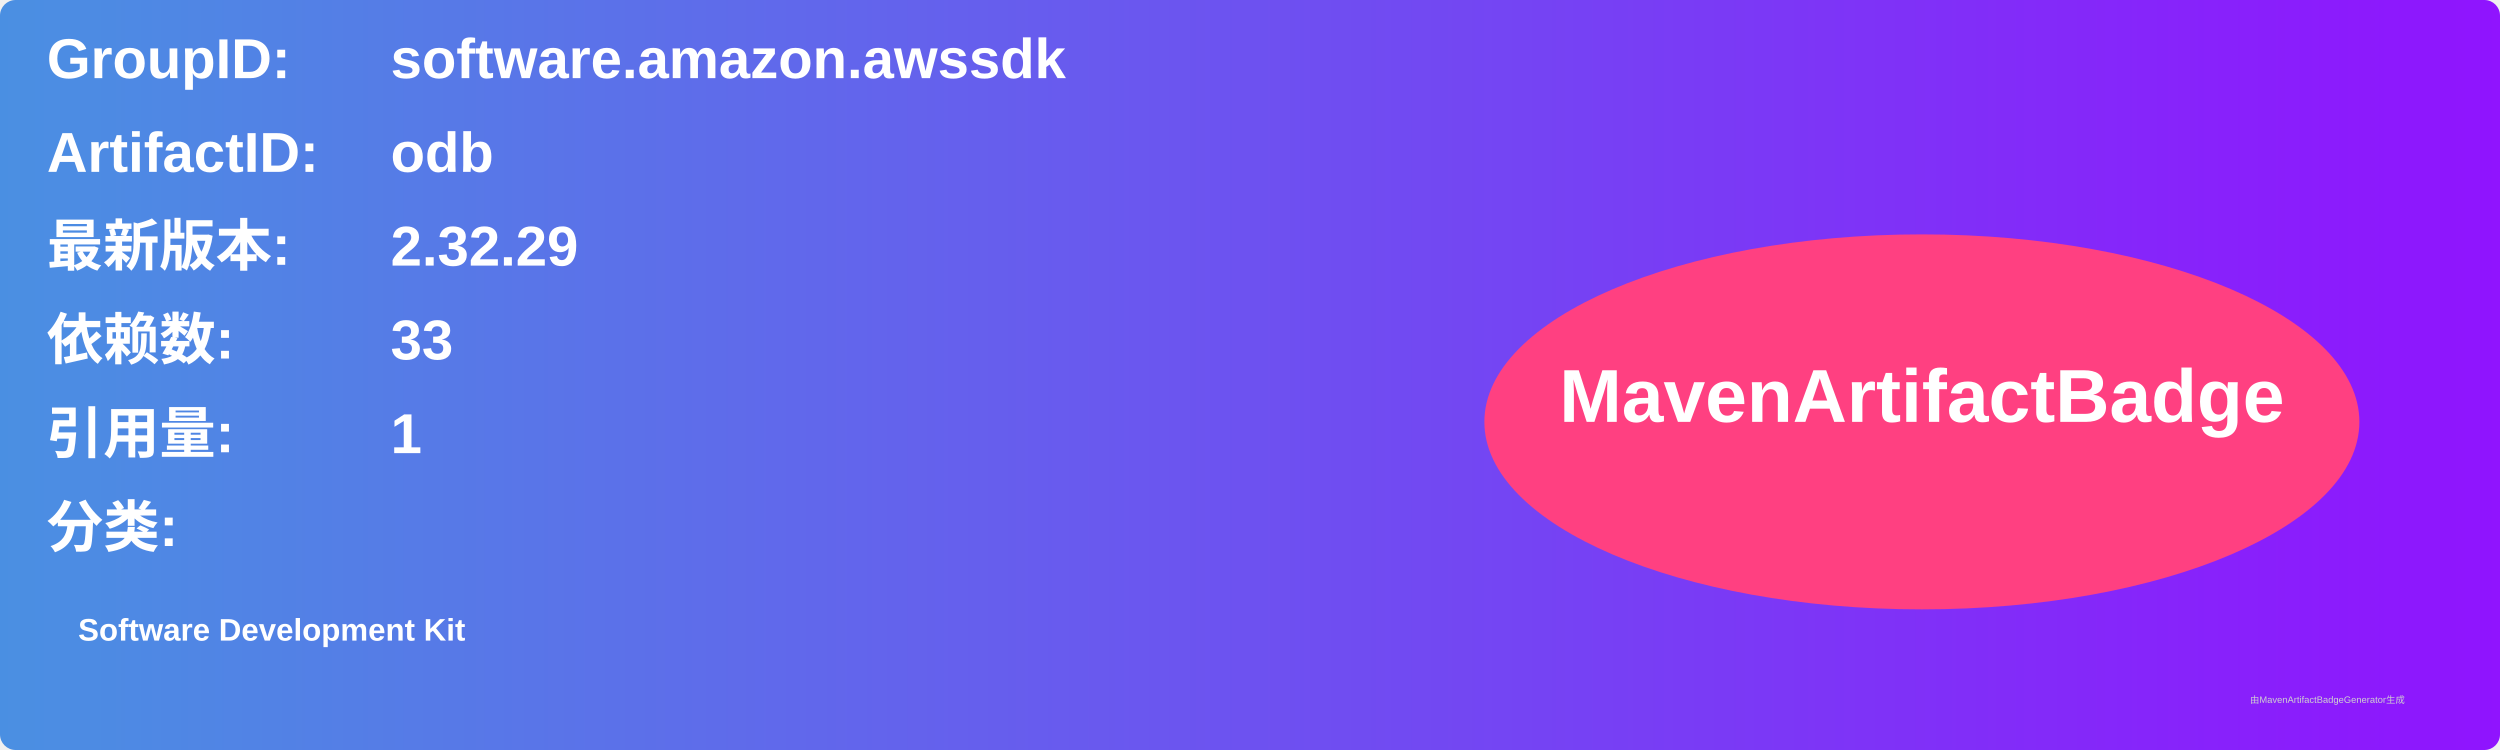
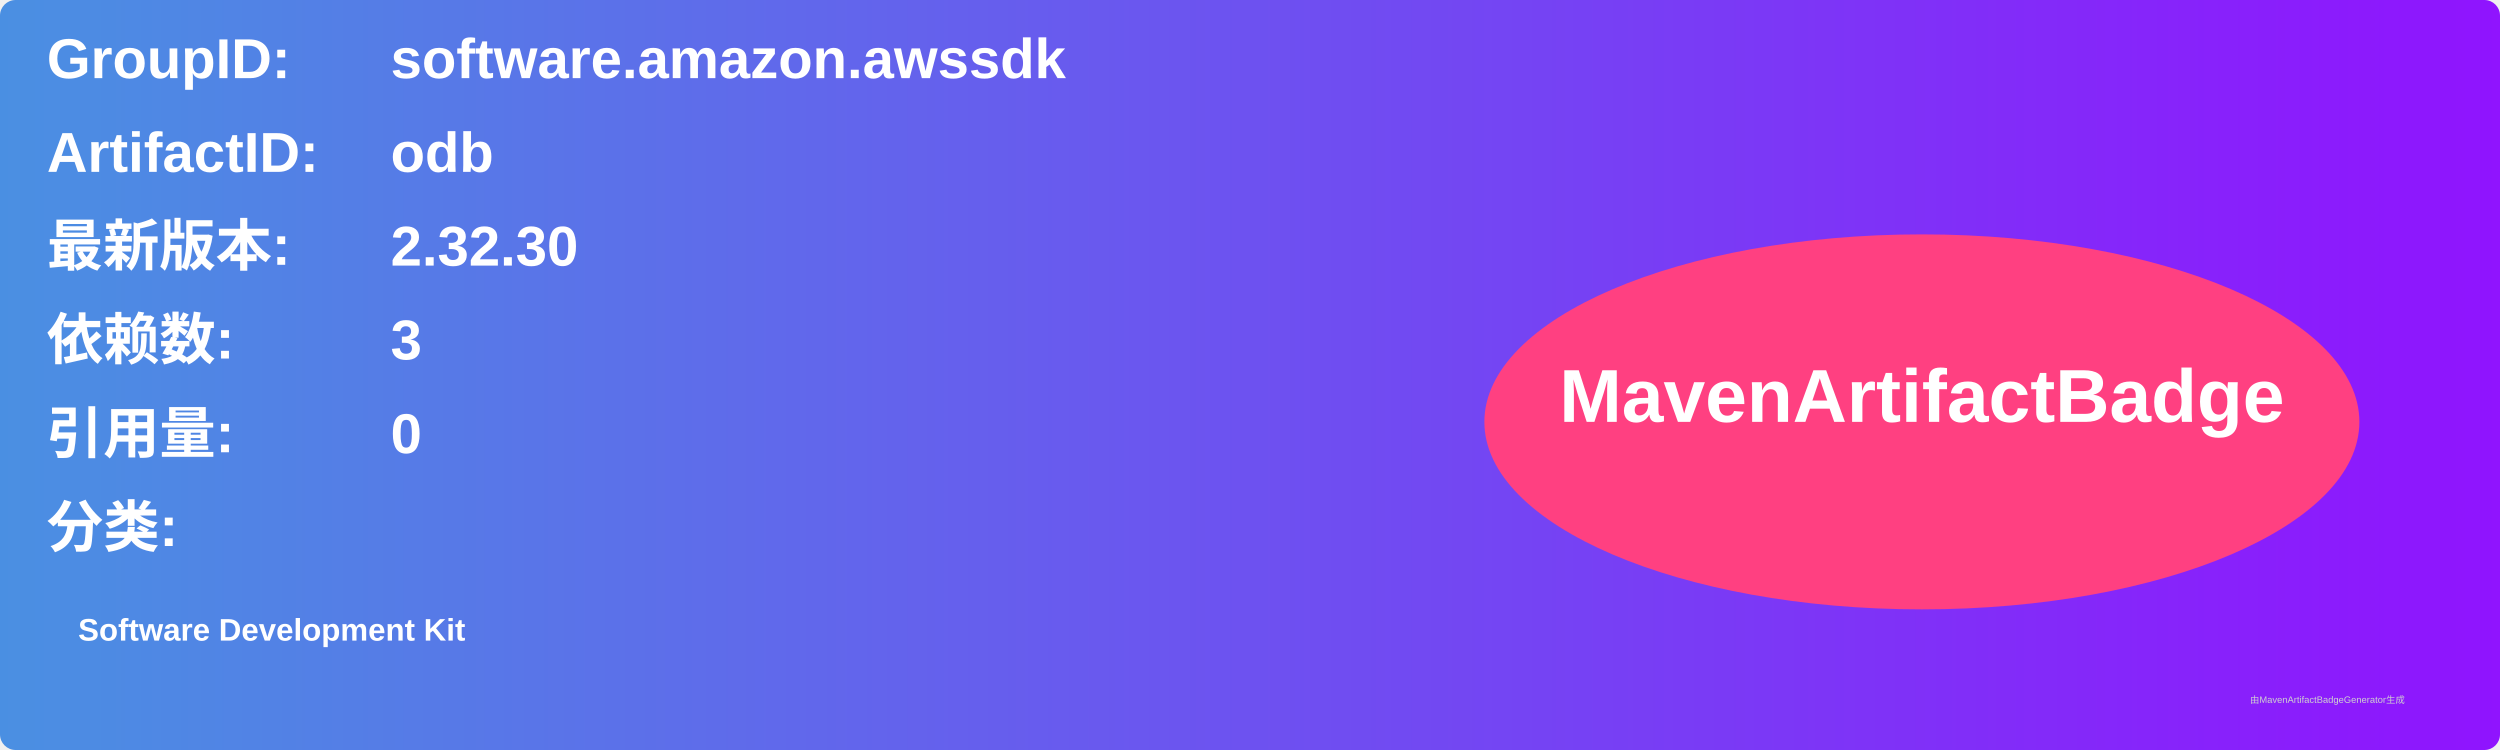
<svg xmlns="http://www.w3.org/2000/svg" width="800" height="240" viewBox="0 0 800 240">
  <linearGradient id="grad" x1="0%" y1="0%" x2="100%" y2="0%">
    <stop offset="0%" stop-color="#4a90e2" />
    <stop offset="100%" stop-color="#9013fe" />
  </linearGradient>
  <rect width="100%" height="100%" rx="5" ry="5" fill="url(#grad)" />
  <g transform="translate(15, 15)">
    <text x="0" y="10" font-family="Arial" font-size="18" fill="white" font-weight="bold" width="260">GroupID:</text>
    <text x="110" y="10" font-family="Arial" font-size="18" fill="white" font-weight="bold" width="460">software.amazon.awssdk</text>
    <text x="0" y="40" font-family="Arial" font-size="18" fill="white" font-weight="bold" width="260">ArtifactID:</text>
    <text x="110" y="40" font-family="Arial" font-size="18" fill="white" font-weight="bold" width="460">odb</text>
    <text x="0" y="70" font-family="Arial" font-size="18" fill="white" font-weight="bold">最新版本:</text>
    <text x="110" y="70" font-family="Arial" font-size="18" fill="white" font-weight="bold">
-       <tspan font-weight="bold">2.32.29</tspan>
+       <tspan font-weight="bold">2.32.30</tspan>
    </text>
    <text x="0" y="100" font-family="Arial" font-size="18" fill="white" font-weight="bold">依赖数: </text>
    <text x="110" y="100" font-family="Arial" font-size="18" fill="white">
-       <tspan font-weight="bold">33</tspan>
+       <tspan font-weight="bold">3</tspan>
    </text>
    <text x="0" y="130" font-family="Arial" font-size="18" fill="white" font-weight="bold">引用量: </text>
    <text x="110" y="130" font-family="Arial" font-size="18" fill="white">
-       <tspan font-weight="bold">1</tspan>
+       <tspan font-weight="bold">0</tspan>
    </text>
    <text x="0" y="160" font-family="Arial" font-size="18" fill="white" font-weight="bold">分类:</text>
    <text x="10" y="190" font-family="Arial" font-size="10" fill="white">
      <tspan font-weight="bold">Software Development Kit</tspan>
    </text>
    <ellipse cx="600" cy="120" rx="140" ry="60" fill="#ff4081" />
    <text x="600" y="120" text-anchor="middle" font-family="Arial" font-size="24" fill="white" font-weight="bold">MavenArtifactBadge</text>
  </g>
  <text x="720" y="225" font-family="Arial" font-size="3" fill="#d0d0d0">由MavenArtifactBadgeGenerator生成</text>
</svg>
